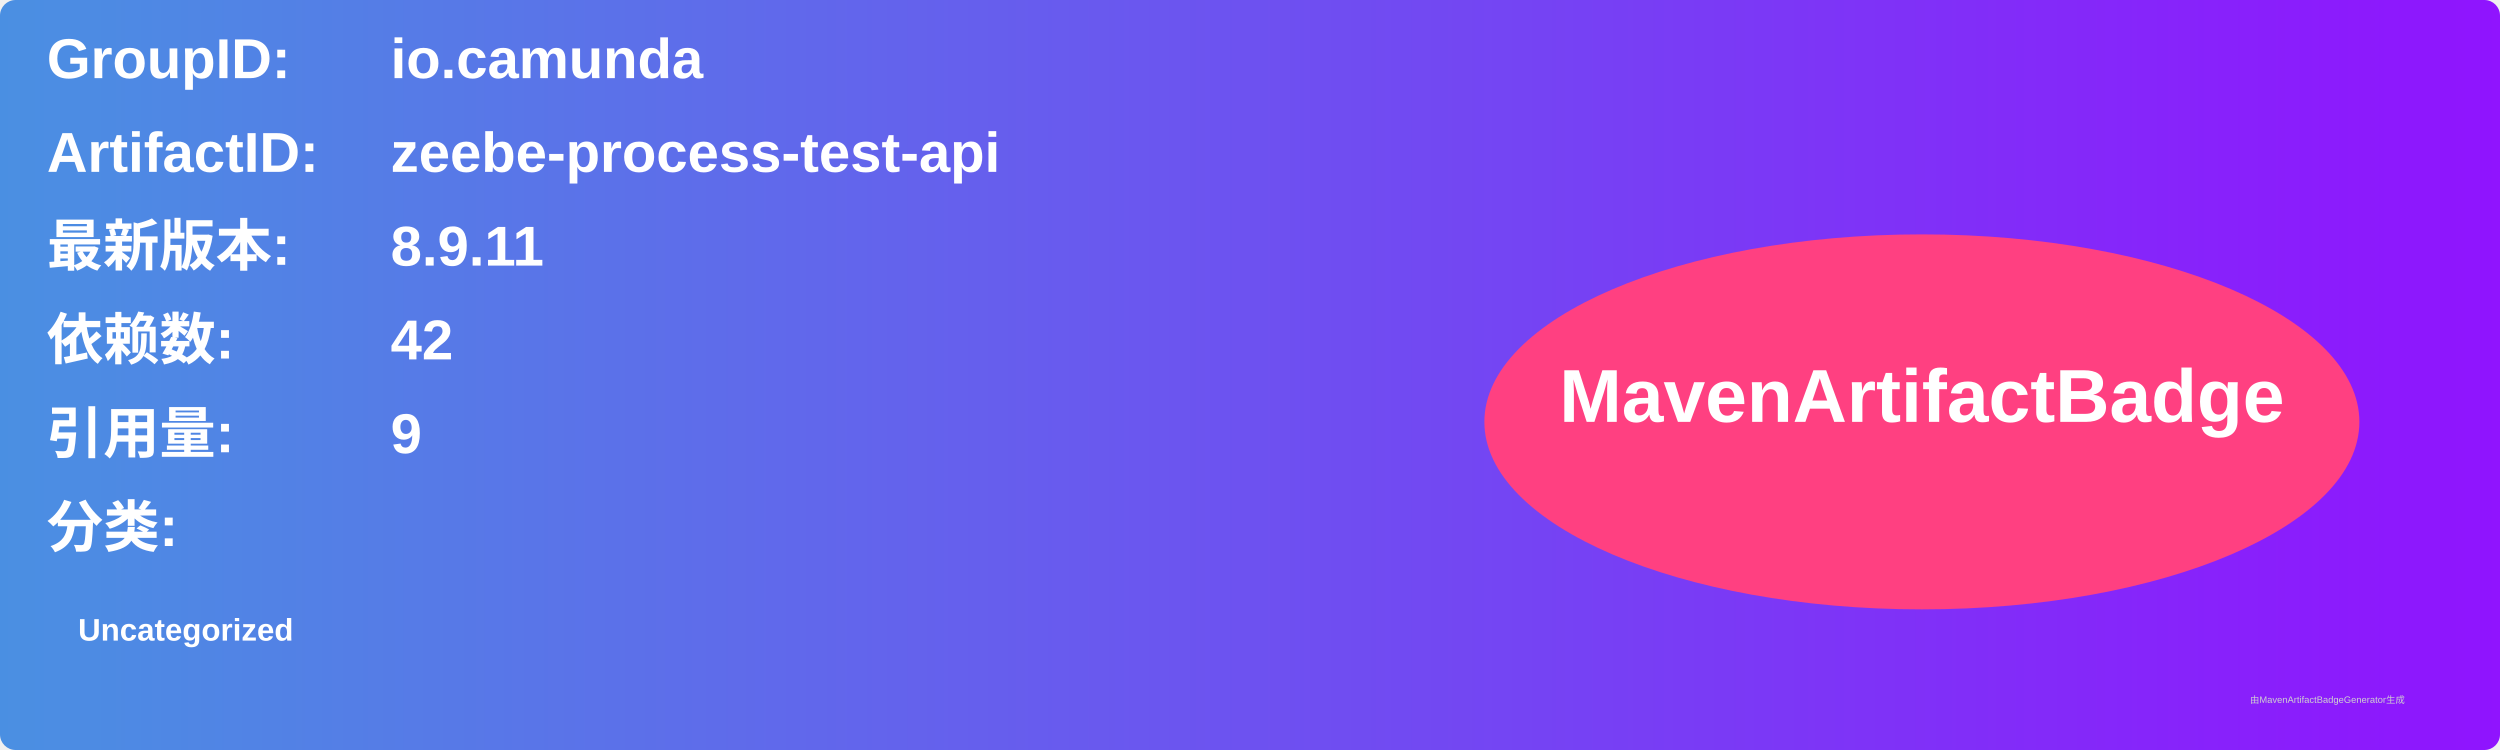
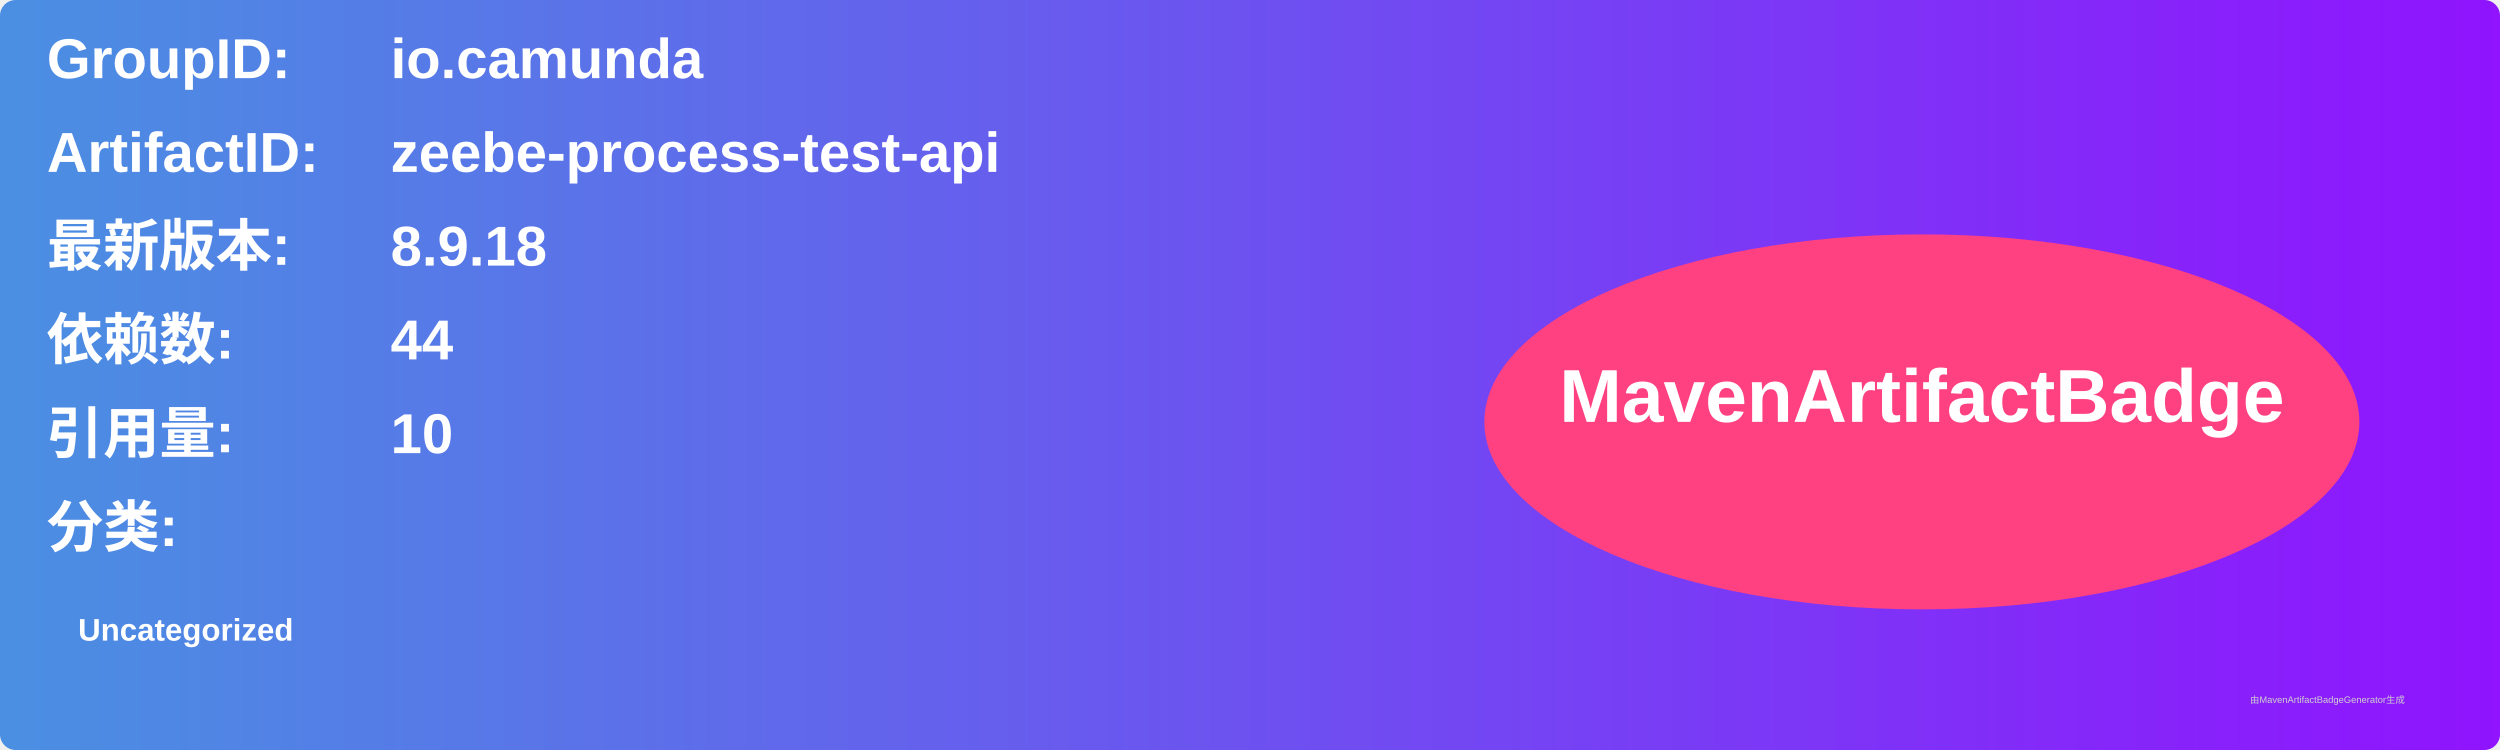
<svg xmlns="http://www.w3.org/2000/svg" width="800" height="240" viewBox="0 0 800 240">
  <linearGradient id="grad" x1="0%" y1="0%" x2="100%" y2="0%">
    <stop offset="0%" stop-color="#4a90e2" />
    <stop offset="100%" stop-color="#9013fe" />
  </linearGradient>
  <rect width="100%" height="100%" rx="5" ry="5" fill="url(#grad)" />
  <g transform="translate(15, 15)">
    <text x="0" y="10" font-family="Arial" font-size="18" fill="white" font-weight="bold" width="260">GroupID:</text>
    <text x="110" y="10" font-family="Arial" font-size="18" fill="white" font-weight="bold" width="460">io.camunda</text>
    <text x="0" y="40" font-family="Arial" font-size="18" fill="white" font-weight="bold" width="260">ArtifactID:</text>
    <text x="110" y="40" font-family="Arial" font-size="18" fill="white" font-weight="bold" width="460">zeebe-process-test-api</text>
    <text x="0" y="70" font-family="Arial" font-size="18" fill="white" font-weight="bold">最新版本:</text>
    <text x="110" y="70" font-family="Arial" font-size="18" fill="white" font-weight="bold">
-       <tspan font-weight="bold">8.9.11</tspan>
+       <tspan font-weight="bold">8.9.18</tspan>
    </text>
    <text x="0" y="100" font-family="Arial" font-size="18" fill="white" font-weight="bold">依赖数: </text>
    <text x="110" y="100" font-family="Arial" font-size="18" fill="white">
-       <tspan font-weight="bold">42</tspan>
+       <tspan font-weight="bold">44</tspan>
    </text>
    <text x="0" y="130" font-family="Arial" font-size="18" fill="white" font-weight="bold">引用量: </text>
    <text x="110" y="130" font-family="Arial" font-size="18" fill="white">
-       <tspan font-weight="bold">9</tspan>
+       <tspan font-weight="bold">10</tspan>
    </text>
    <text x="0" y="160" font-family="Arial" font-size="18" fill="white" font-weight="bold">分类:</text>
    <text x="10" y="190" font-family="Arial" font-size="10" fill="white">
      <tspan font-weight="bold">Uncategorized</tspan>
    </text>
    <ellipse cx="600" cy="120" rx="140" ry="60" fill="#ff4081" />
    <text x="600" y="120" text-anchor="middle" font-family="Arial" font-size="24" fill="white" font-weight="bold">MavenArtifactBadge</text>
  </g>
  <text x="720" y="225" font-family="Arial" font-size="3" fill="#d0d0d0">由MavenArtifactBadgeGenerator生成</text>
</svg>
